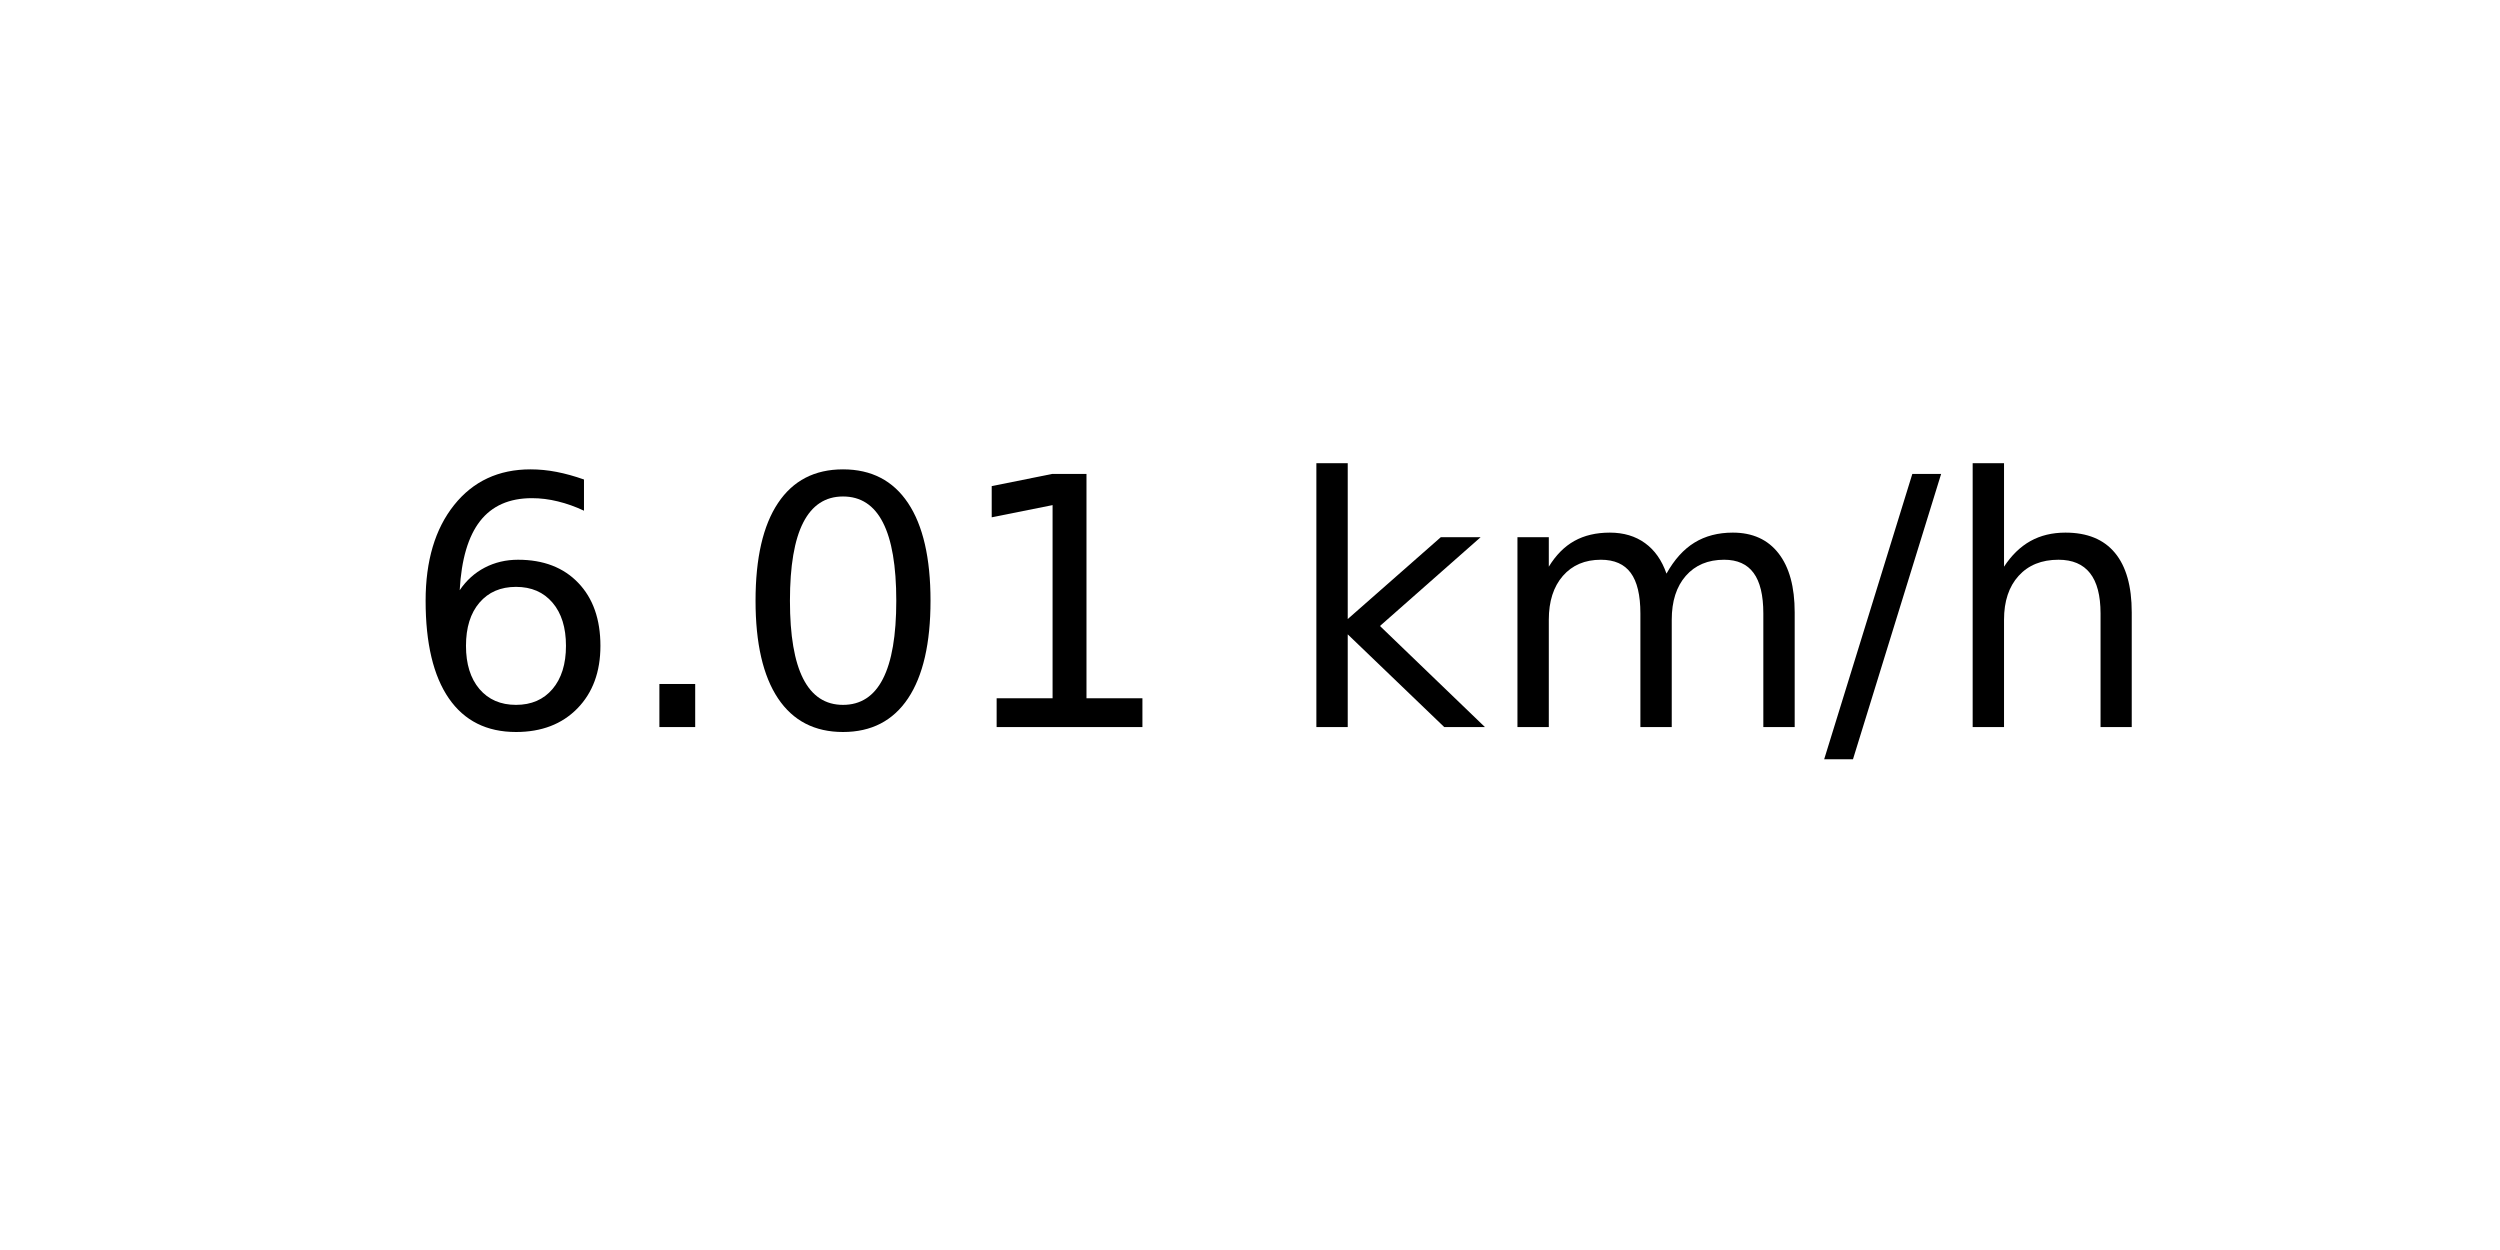
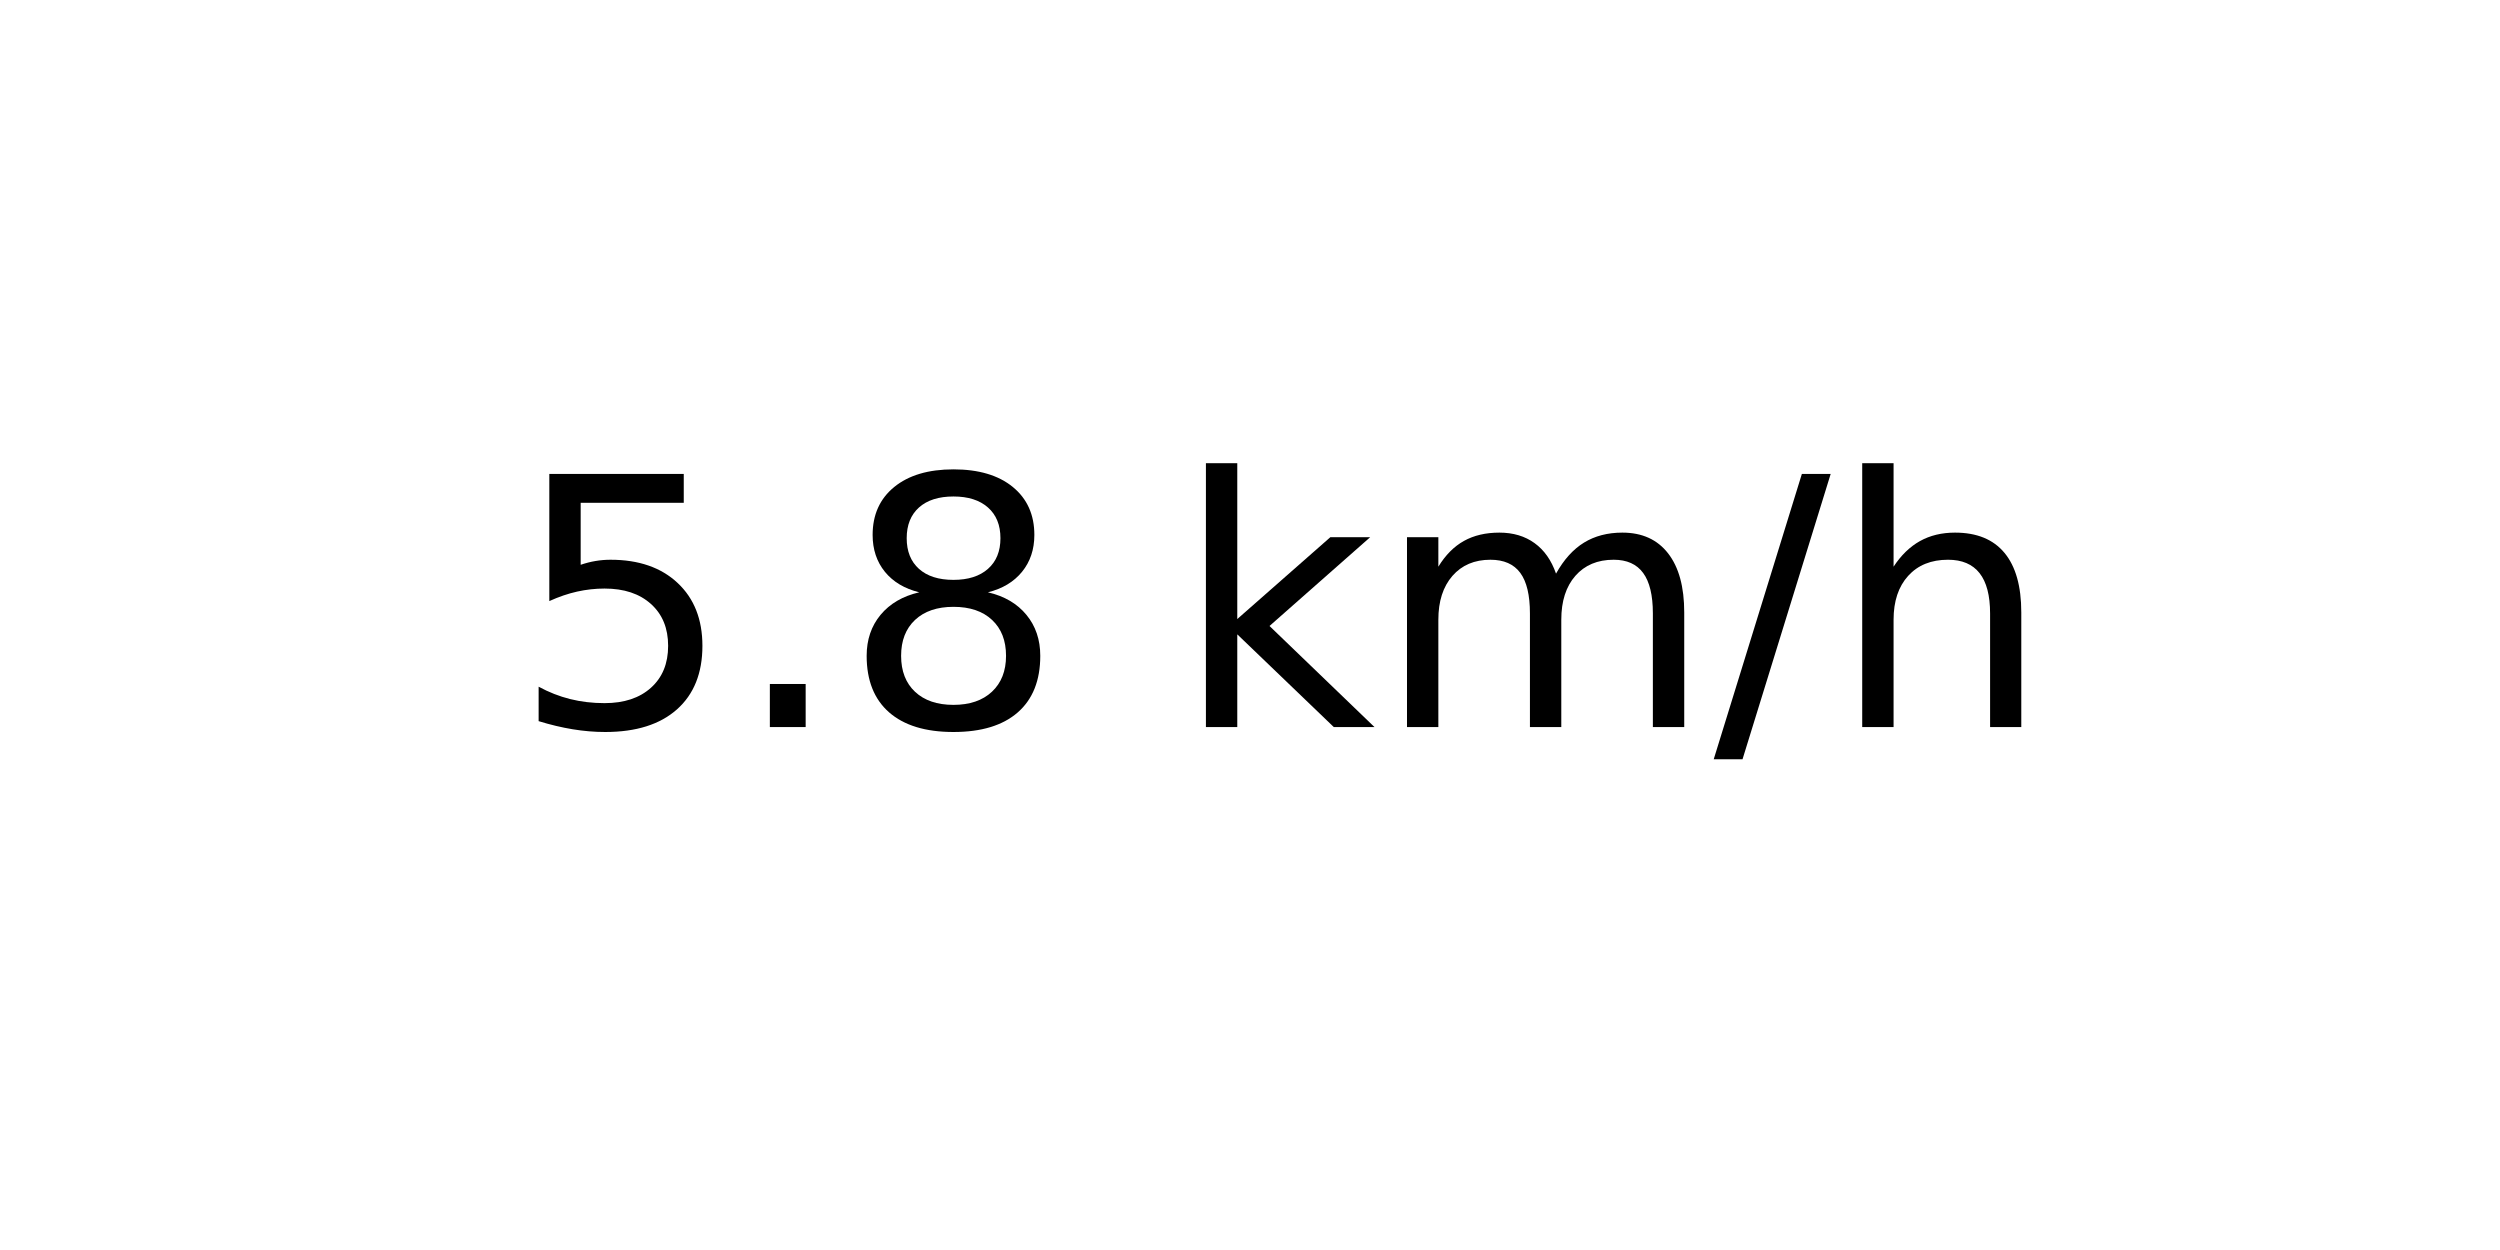
<svg xmlns="http://www.w3.org/2000/svg" xmlns:xlink="http://www.w3.org/1999/xlink" width="72pt" height="36pt" viewBox="0 0 72 36" version="1.1">
  <defs>
    <style type="text/css">*{stroke-linejoin: round; stroke-linecap: butt}</style>
  </defs>
  <g id="figure_1">
    <g id="axes_1">
      <g id="text_1">
-         <g transform="translate(11.55937 20.93937) scale(0.1 -0.1)">
+         <g transform="translate(14.74062 20.93937) scale(0.1 -0.1)">
          <defs>
-             <path id="DejaVuSans-36" d="M 2113 2584  Q 1688 2584 1439 2293  Q 1191 2003 1191 1497  Q 1191 994 1439 701  Q 1688 409 2113 409  Q 2538 409 2786 701  Q 3034 994 3034 1497  Q 3034 2003 2786 2293  Q 2538 2584 2113 2584  z M 3366 4563  L 3366 3988  Q 3128 4100 2886 4159  Q 2644 4219 2406 4219  Q 1781 4219 1451 3797  Q 1122 3375 1075 2522  Q 1259 2794 1537 2939  Q 1816 3084 2150 3084  Q 2853 3084 3261 2657  Q 3669 2231 3669 1497  Q 3669 778 3244 343  Q 2819 -91 2113 -91  Q 1303 -91 875 529  Q 447 1150 447 2328  Q 447 3434 972 4092  Q 1497 4750 2381 4750  Q 2619 4750 2861 4703  Q 3103 4656 3366 4563  z " transform="scale(0.015625)" />
+             <path id="DejaVuSans-35" d="M 691 4666  L 3169 4666  L 3169 4134  L 1269 4134  L 1269 2991  Q 1406 3038 1543 3061  Q 1681 3084 1819 3084  Q 2600 3084 3056 2656  Q 3513 2228 3513 1497  Q 3513 744 3044 326  Q 2575 -91 1722 -91  Q 1428 -91 1123 -41  Q 819 9 494 109  L 494 744  Q 775 591 1075 516  Q 1375 441 1709 441  Q 2250 441 2565 725  Q 2881 1009 2881 1497  Q 2881 1984 2565 2268  Q 2250 2553 1709 2553  Q 1456 2553 1204 2497  Q 953 2441 691 2322  L 691 4666  z " transform="scale(0.015625)" />
            <path id="DejaVuSans-2e" d="M 684 794  L 1344 794  L 1344 0  L 684 0  L 684 794  z " transform="scale(0.015625)" />
-             <path id="DejaVuSans-30" d="M 2034 4250  Q 1547 4250 1301 3770  Q 1056 3291 1056 2328  Q 1056 1369 1301 889  Q 1547 409 2034 409  Q 2525 409 2770 889  Q 3016 1369 3016 2328  Q 3016 3291 2770 3770  Q 2525 4250 2034 4250  z M 2034 4750  Q 2819 4750 3233 4129  Q 3647 3509 3647 2328  Q 3647 1150 3233 529  Q 2819 -91 2034 -91  Q 1250 -91 836 529  Q 422 1150 422 2328  Q 422 3509 836 4129  Q 1250 4750 2034 4750  z " transform="scale(0.015625)" />
-             <path id="DejaVuSans-31" d="M 794 531  L 1825 531  L 1825 4091  L 703 3866  L 703 4441  L 1819 4666  L 2450 4666  L 2450 531  L 3481 531  L 3481 0  L 794 0  L 794 531  z " transform="scale(0.015625)" />
+             <path id="DejaVuSans-38" d="M 2034 2216  Q 1584 2216 1326 1975  Q 1069 1734 1069 1313  Q 1069 891 1326 650  Q 1584 409 2034 409  Q 2484 409 2743 651  Q 3003 894 3003 1313  Q 3003 1734 2745 1975  Q 2488 2216 2034 2216  z M 1403 2484  Q 997 2584 770 2862  Q 544 3141 544 3541  Q 544 4100 942 4425  Q 1341 4750 2034 4750  Q 2731 4750 3128 4425  Q 3525 4100 3525 3541  Q 3525 3141 3298 2862  Q 3072 2584 2669 2484  Q 3125 2378 3379 2068  Q 3634 1759 3634 1313  Q 3634 634 3220 271  Q 2806 -91 2034 -91  Q 1263 -91 848 271  Q 434 634 434 1313  Q 434 1759 690 2068  Q 947 2378 1403 2484  z M 1172 3481  Q 1172 3119 1398 2916  Q 1625 2713 2034 2713  Q 2441 2713 2670 2916  Q 2900 3119 2900 3481  Q 2900 3844 2670 4047  Q 2441 4250 2034 4250  Q 1625 4250 1398 4047  Q 1172 3844 1172 3481  z " transform="scale(0.015625)" />
            <path id="DejaVuSans-20" transform="scale(0.015625)" />
            <path id="DejaVuSans-6b" d="M 581 4863  L 1159 4863  L 1159 1991  L 2875 3500  L 3609 3500  L 1753 1863  L 3688 0  L 2938 0  L 1159 1709  L 1159 0  L 581 0  L 581 4863  z " transform="scale(0.015625)" />
            <path id="DejaVuSans-6d" d="M 3328 2828  Q 3544 3216 3844 3400  Q 4144 3584 4550 3584  Q 5097 3584 5394 3201  Q 5691 2819 5691 2113  L 5691 0  L 5113 0  L 5113 2094  Q 5113 2597 4934 2840  Q 4756 3084 4391 3084  Q 3944 3084 3684 2787  Q 3425 2491 3425 1978  L 3425 0  L 2847 0  L 2847 2094  Q 2847 2600 2669 2842  Q 2491 3084 2119 3084  Q 1678 3084 1418 2786  Q 1159 2488 1159 1978  L 1159 0  L 581 0  L 581 3500  L 1159 3500  L 1159 2956  Q 1356 3278 1631 3431  Q 1906 3584 2284 3584  Q 2666 3584 2933 3390  Q 3200 3197 3328 2828  z " transform="scale(0.015625)" />
            <path id="DejaVuSans-2f" d="M 1625 4666  L 2156 4666  L 531 -594  L 0 -594  L 1625 4666  z " transform="scale(0.015625)" />
            <path id="DejaVuSans-68" d="M 3513 2113  L 3513 0  L 2938 0  L 2938 2094  Q 2938 2591 2744 2837  Q 2550 3084 2163 3084  Q 1697 3084 1428 2787  Q 1159 2491 1159 1978  L 1159 0  L 581 0  L 581 4863  L 1159 4863  L 1159 2956  Q 1366 3272 1645 3428  Q 1925 3584 2291 3584  Q 2894 3584 3203 3211  Q 3513 2838 3513 2113  z " transform="scale(0.015625)" />
          </defs>
-           <use xlink:href="#DejaVuSans-36" />
+           <use xlink:href="#DejaVuSans-35" />
          <use xlink:href="#DejaVuSans-2e" x="63.623" />
-           <use xlink:href="#DejaVuSans-30" x="95.41" />
-           <use xlink:href="#DejaVuSans-31" x="159.033" />
-           <use xlink:href="#DejaVuSans-20" x="222.656" />
-           <use xlink:href="#DejaVuSans-6b" x="254.443" />
-           <use xlink:href="#DejaVuSans-6d" x="312.354" />
-           <use xlink:href="#DejaVuSans-2f" x="409.766" />
-           <use xlink:href="#DejaVuSans-68" x="443.457" />
+           <use xlink:href="#DejaVuSans-38" x="95.41" />
+           <use xlink:href="#DejaVuSans-20" x="159.033" />
+           <use xlink:href="#DejaVuSans-6b" x="190.82" />
+           <use xlink:href="#DejaVuSans-6d" x="248.73" />
+           <use xlink:href="#DejaVuSans-2f" x="346.143" />
+           <use xlink:href="#DejaVuSans-68" x="379.834" />
        </g>
      </g>
    </g>
  </g>
</svg>
